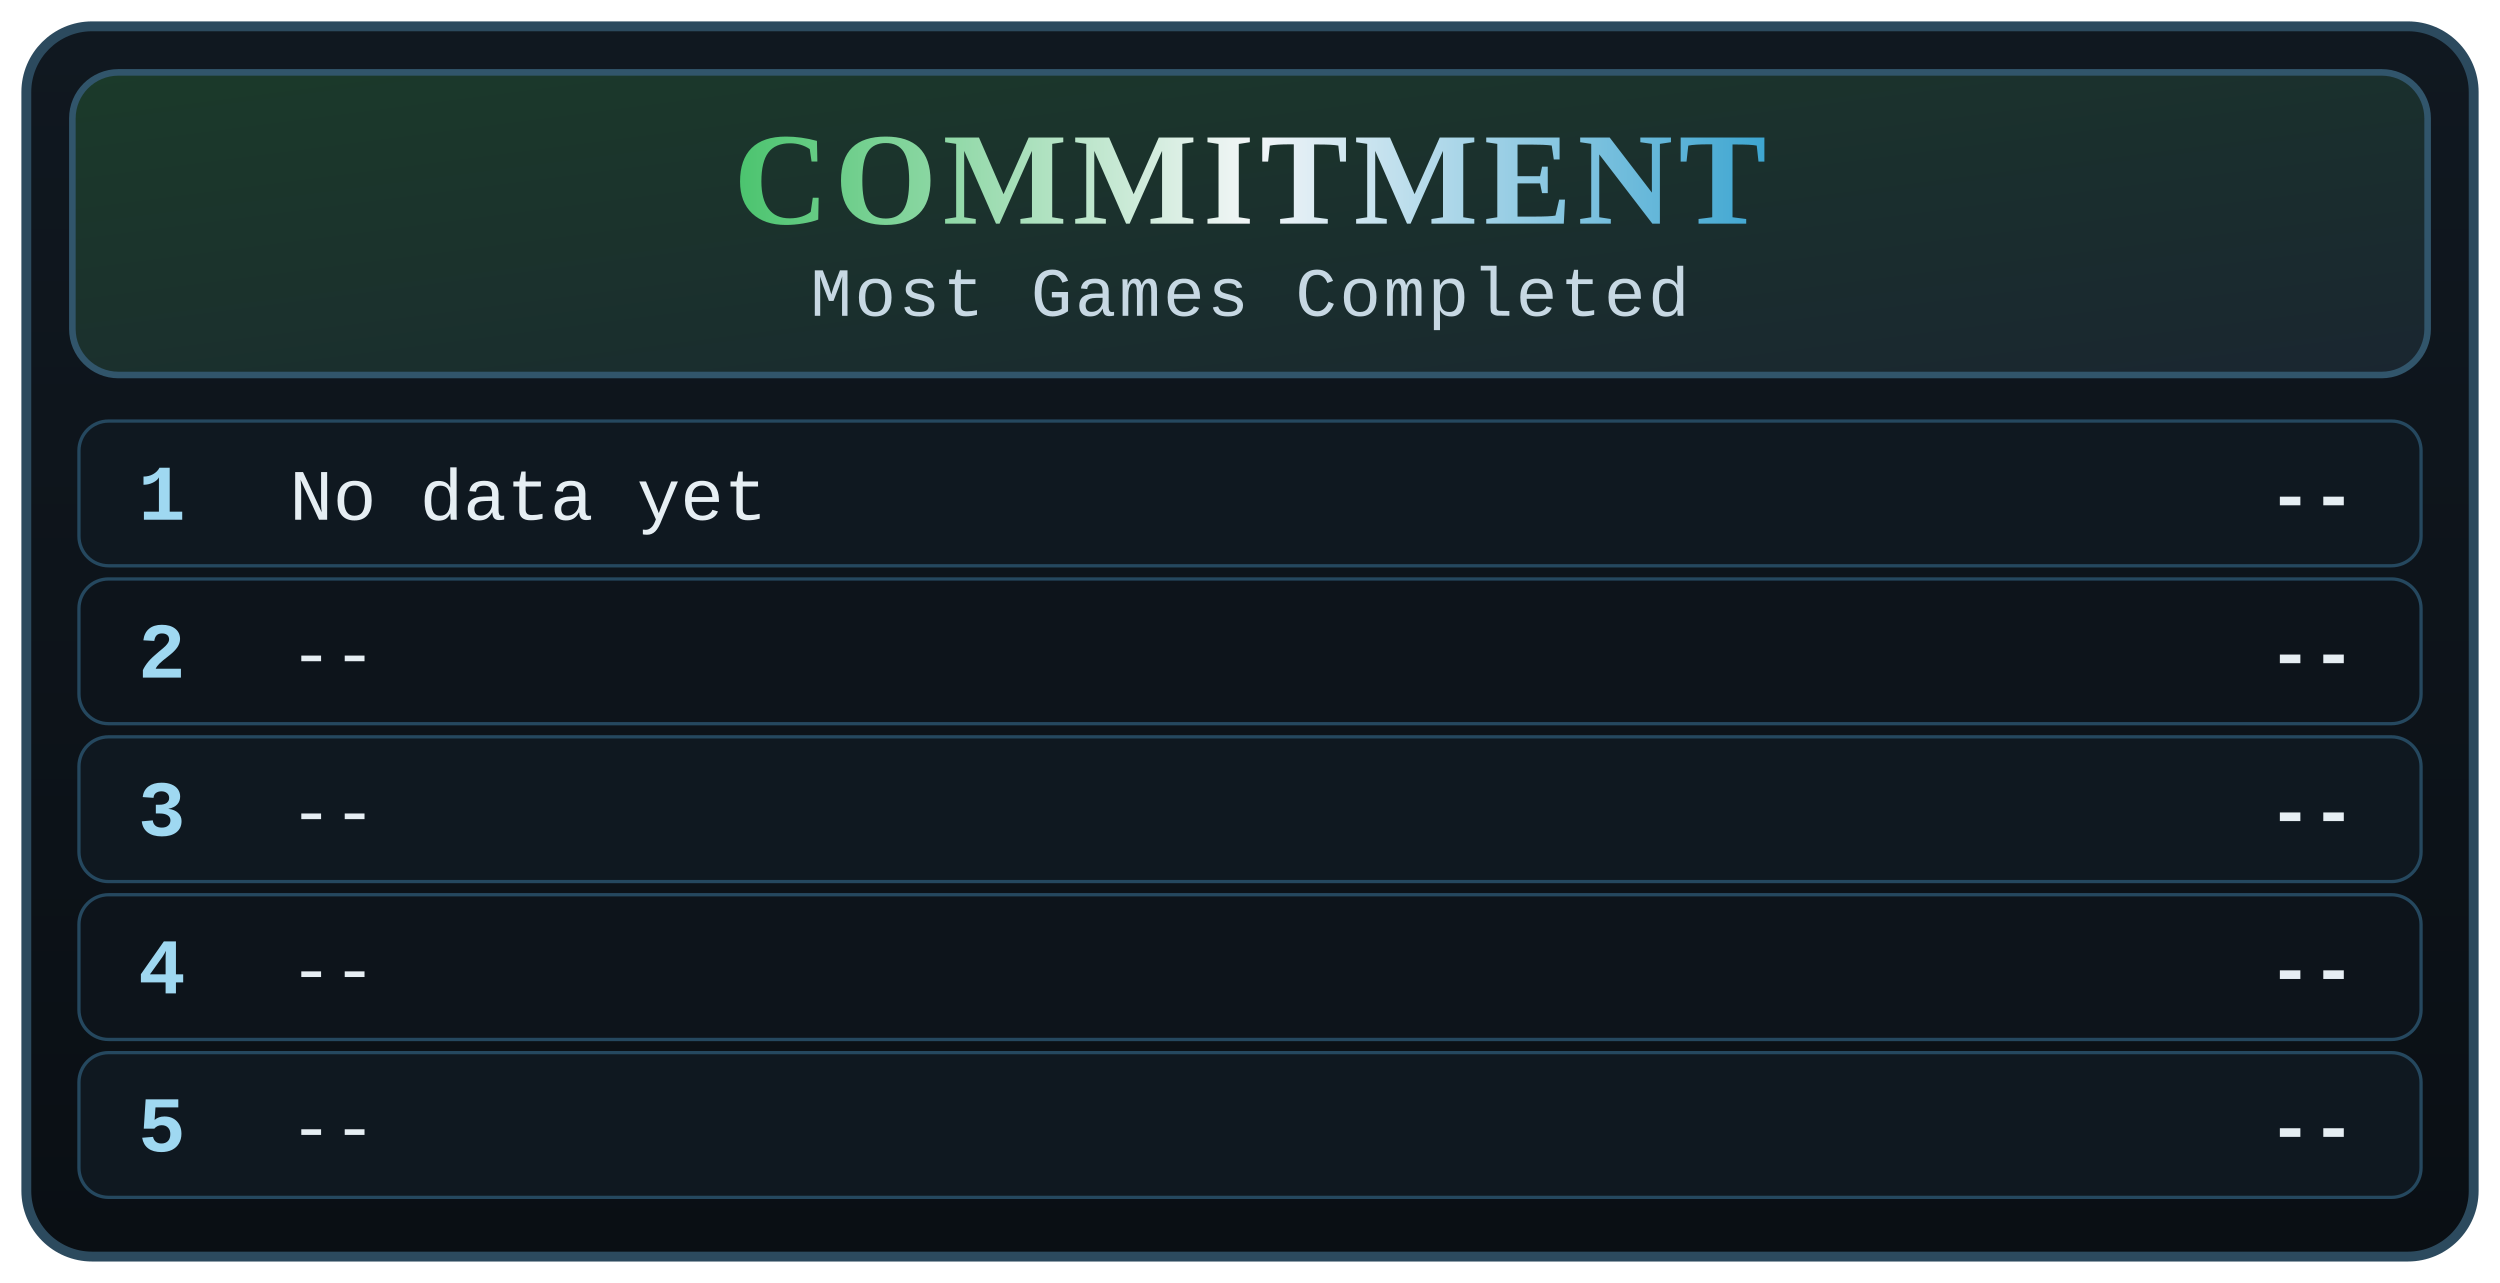
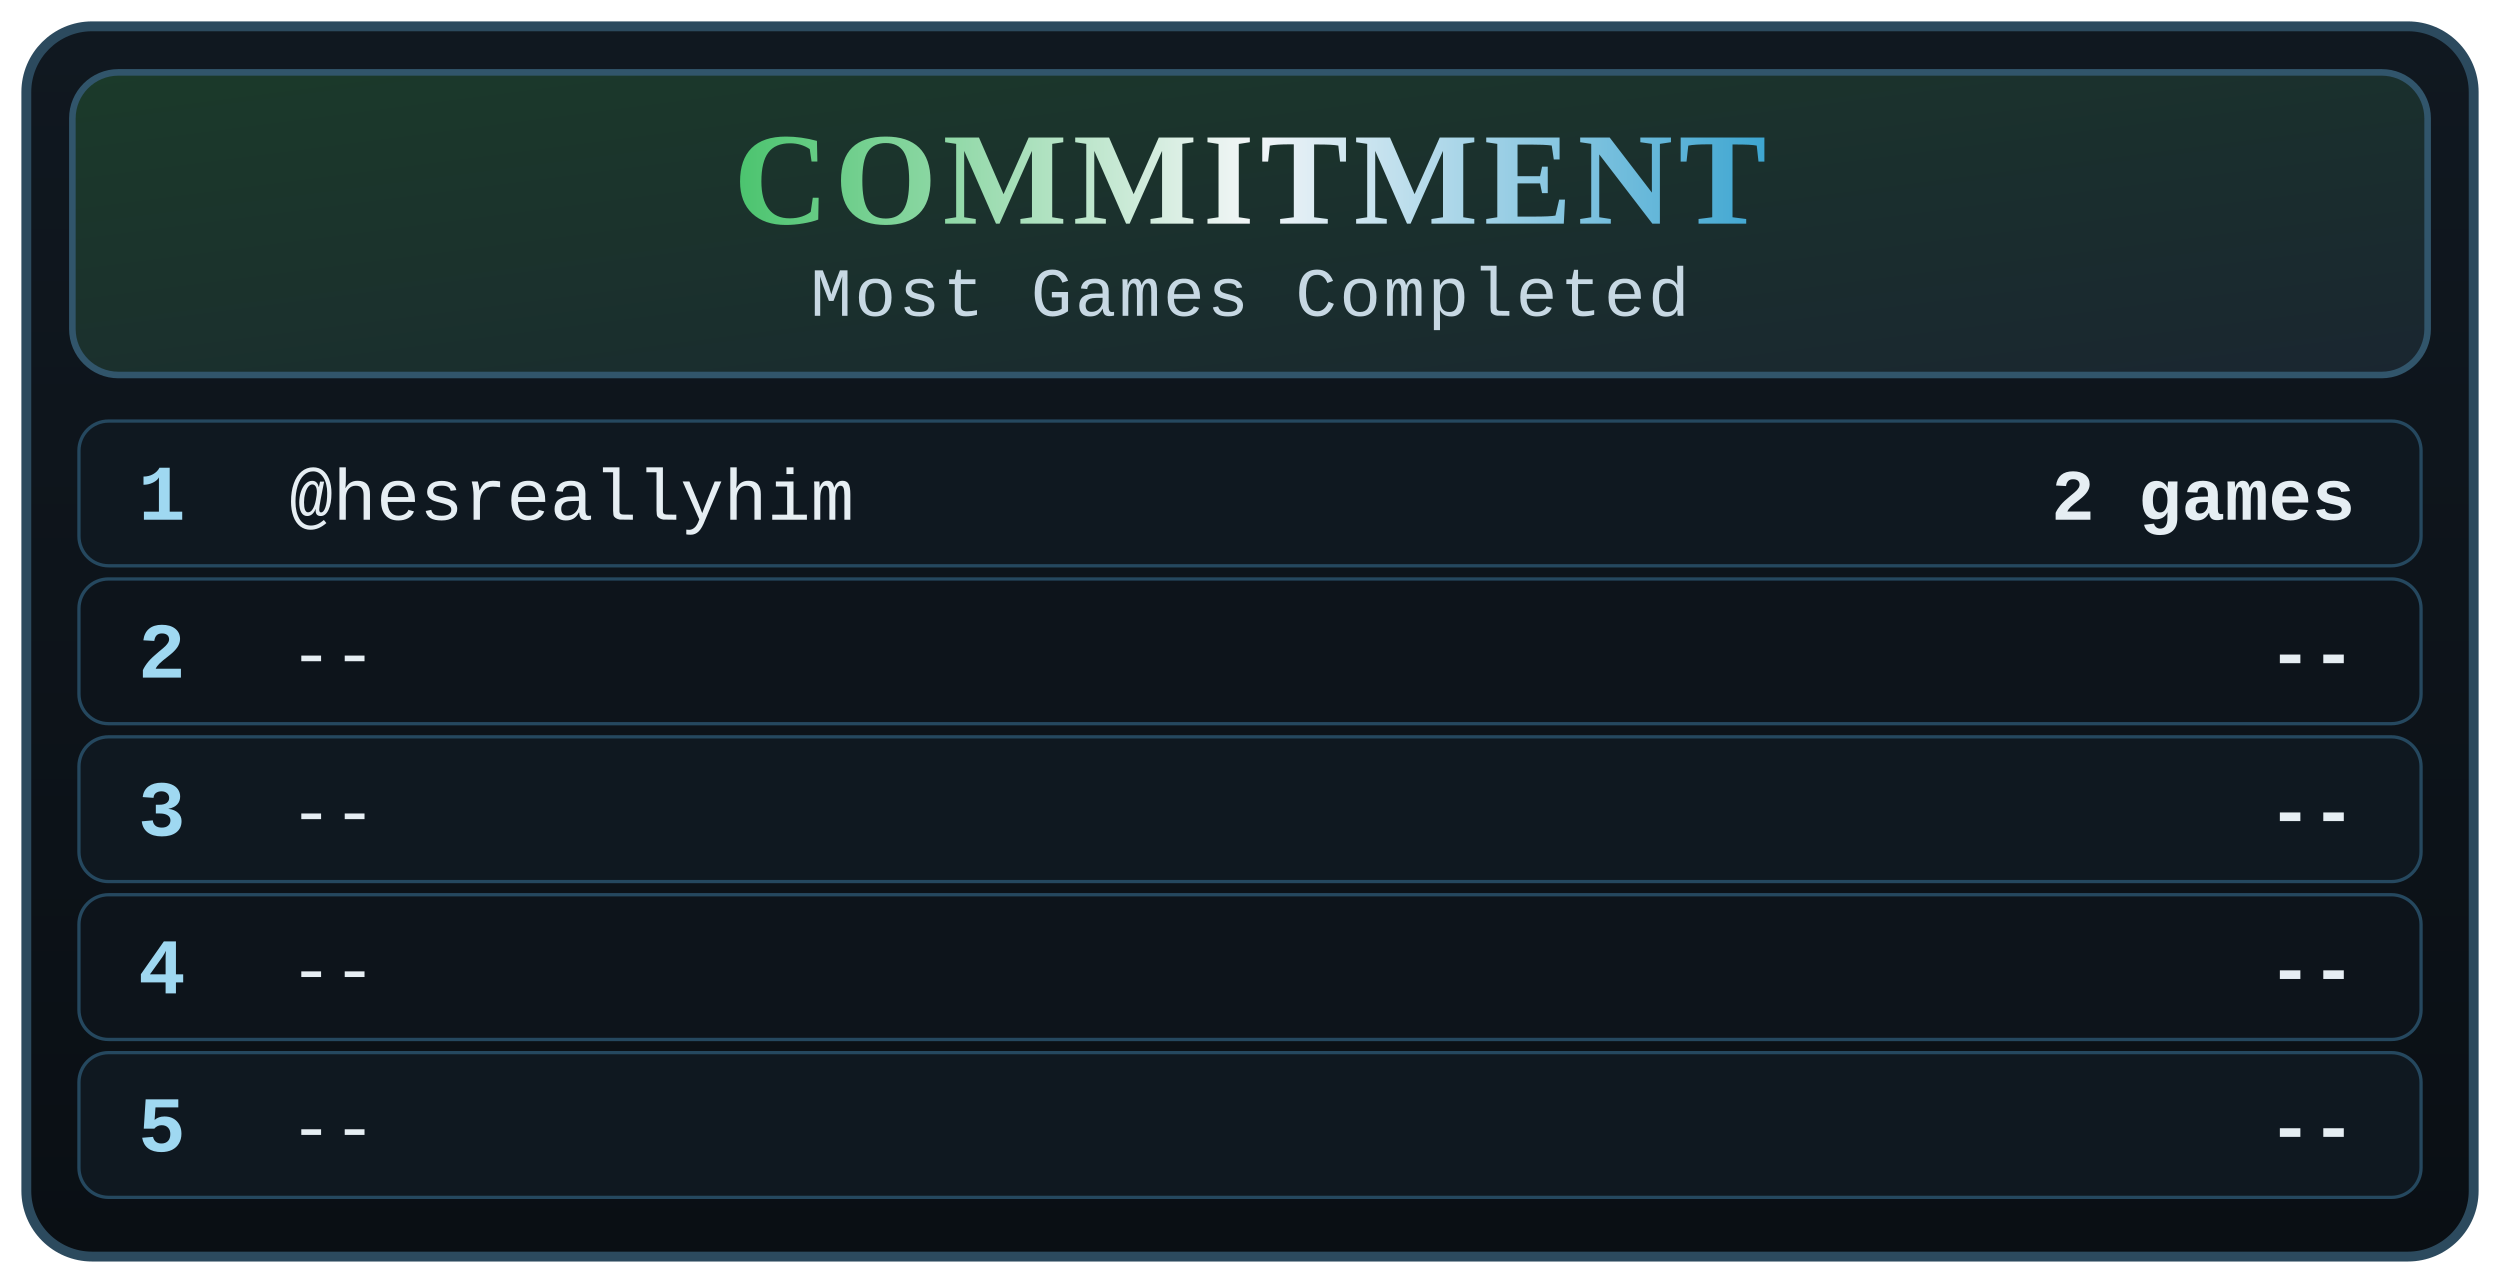
<svg xmlns="http://www.w3.org/2000/svg" viewBox="0 0 760 390" font-family="'SF Mono','Fira Code','Courier New',monospace">
  <defs>
    <linearGradient id="card-bg" x1="0" y1="0" x2="0" y2="1">
      <stop offset="0%" stop-color="#101820" />
      <stop offset="100%" stop-color="#0a0f14" />
    </linearGradient>
    <linearGradient id="card-panel" x1="0" y1="0" x2="1" y2="1">
      <stop offset="0%" stop-color="#1b3a2a" />
      <stop offset="100%" stop-color="#1a2630" />
    </linearGradient>
    <linearGradient id="card-accent" x1="0" y1="0" x2="1" y2="0">
      <stop offset="0%" stop-color="#4cc46f" />
      <stop offset="50%" stop-color="#f3f6f8" />
      <stop offset="100%" stop-color="#3ea6d1" />
    </linearGradient>
  </defs>
  <rect x="8" y="8" width="744" height="374" rx="20" fill="url(#card-bg)" stroke="#2c4a5e" stroke-width="3" />
  <rect x="22" y="22" width="716" height="92" rx="14" fill="url(#card-panel)" stroke="#31556b" stroke-width="2" />
  <text x="380" y="68" text-anchor="middle" fill="url(#card-accent)" font-size="40" font-weight="700" letter-spacing="1.8" font-family="'Cinzel','Copperplate','Times New Roman',serif">COMMITMENT</text>
  <text x="380" y="96" text-anchor="middle" fill="#c7d8e3" font-size="21" letter-spacing="0.8">Most Games Completed</text>
  <rect x="24" y="128" width="712" height="44" rx="9" fill="#0f1820" stroke="#25485f" stroke-width="1" />
  <text x="42" y="158" fill="#9fd8f1" font-size="24" font-weight="700">1</text>
-   <text x="88" y="158" fill="#e6eef3" font-size="22">No data yet</text>
-   <text x="716" y="158" text-anchor="end" fill="#e6eef3" font-size="22" font-weight="700">--</text>
+   <text x="88" y="158" fill="#e6eef3" font-size="22">@hesreallyhim</text>
+   <text x="716" y="158" text-anchor="end" fill="#e6eef3" font-size="22" font-weight="700">2 games</text>
  <rect x="24" y="176" width="712" height="44" rx="9" fill="#0d141b" stroke="#25485f" stroke-width="1" />
  <text x="42" y="206" fill="#9fd8f1" font-size="24" font-weight="700">2</text>
  <text x="88" y="206" fill="#e6eef3" font-size="22">--</text>
  <text x="716" y="206" text-anchor="end" fill="#e6eef3" font-size="22" font-weight="700">--</text>
  <rect x="24" y="224" width="712" height="44" rx="9" fill="#0f1820" stroke="#25485f" stroke-width="1" />
  <text x="42" y="254" fill="#9fd8f1" font-size="24" font-weight="700">3</text>
  <text x="88" y="254" fill="#e6eef3" font-size="22">--</text>
  <text x="716" y="254" text-anchor="end" fill="#e6eef3" font-size="22" font-weight="700">--</text>
  <rect x="24" y="272" width="712" height="44" rx="9" fill="#0d141b" stroke="#25485f" stroke-width="1" />
  <text x="42" y="302" fill="#9fd8f1" font-size="24" font-weight="700">4</text>
  <text x="88" y="302" fill="#e6eef3" font-size="22">--</text>
  <text x="716" y="302" text-anchor="end" fill="#e6eef3" font-size="22" font-weight="700">--</text>
  <rect x="24" y="320" width="712" height="44" rx="9" fill="#0f1820" stroke="#25485f" stroke-width="1" />
  <text x="42" y="350" fill="#9fd8f1" font-size="24" font-weight="700">5</text>
  <text x="88" y="350" fill="#e6eef3" font-size="22">--</text>
  <text x="716" y="350" text-anchor="end" fill="#e6eef3" font-size="22" font-weight="700">--</text>
</svg>
